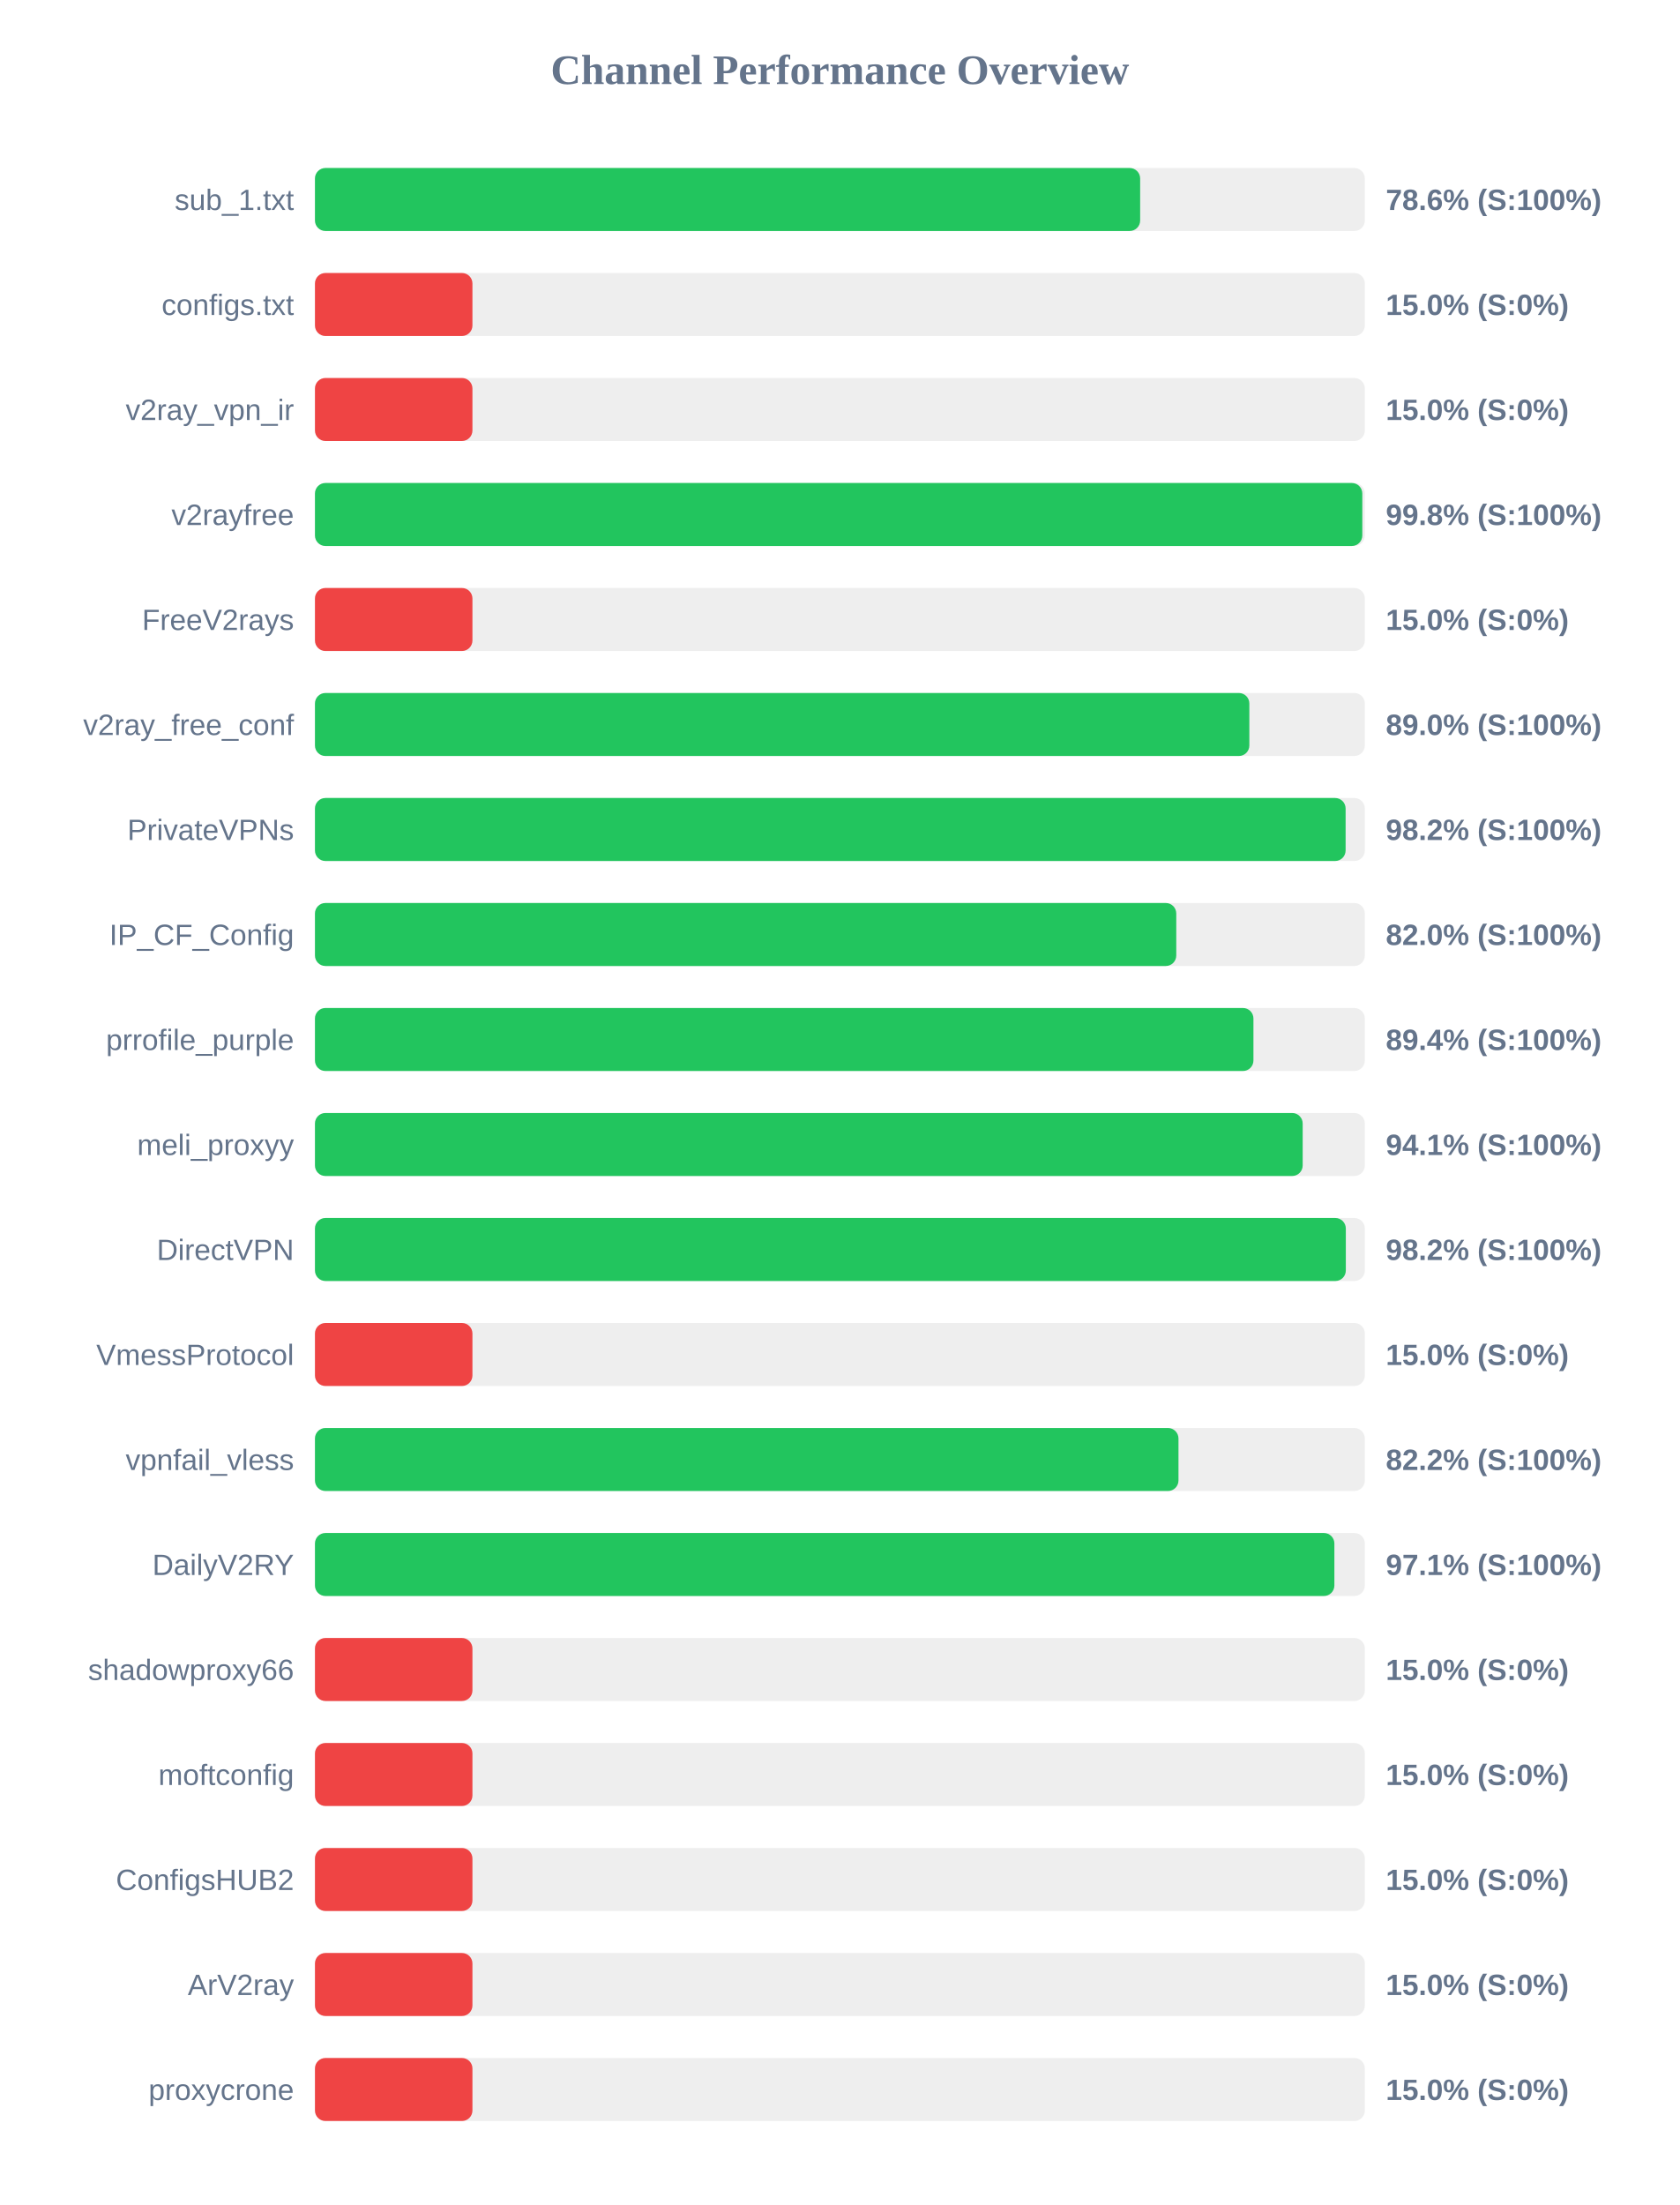
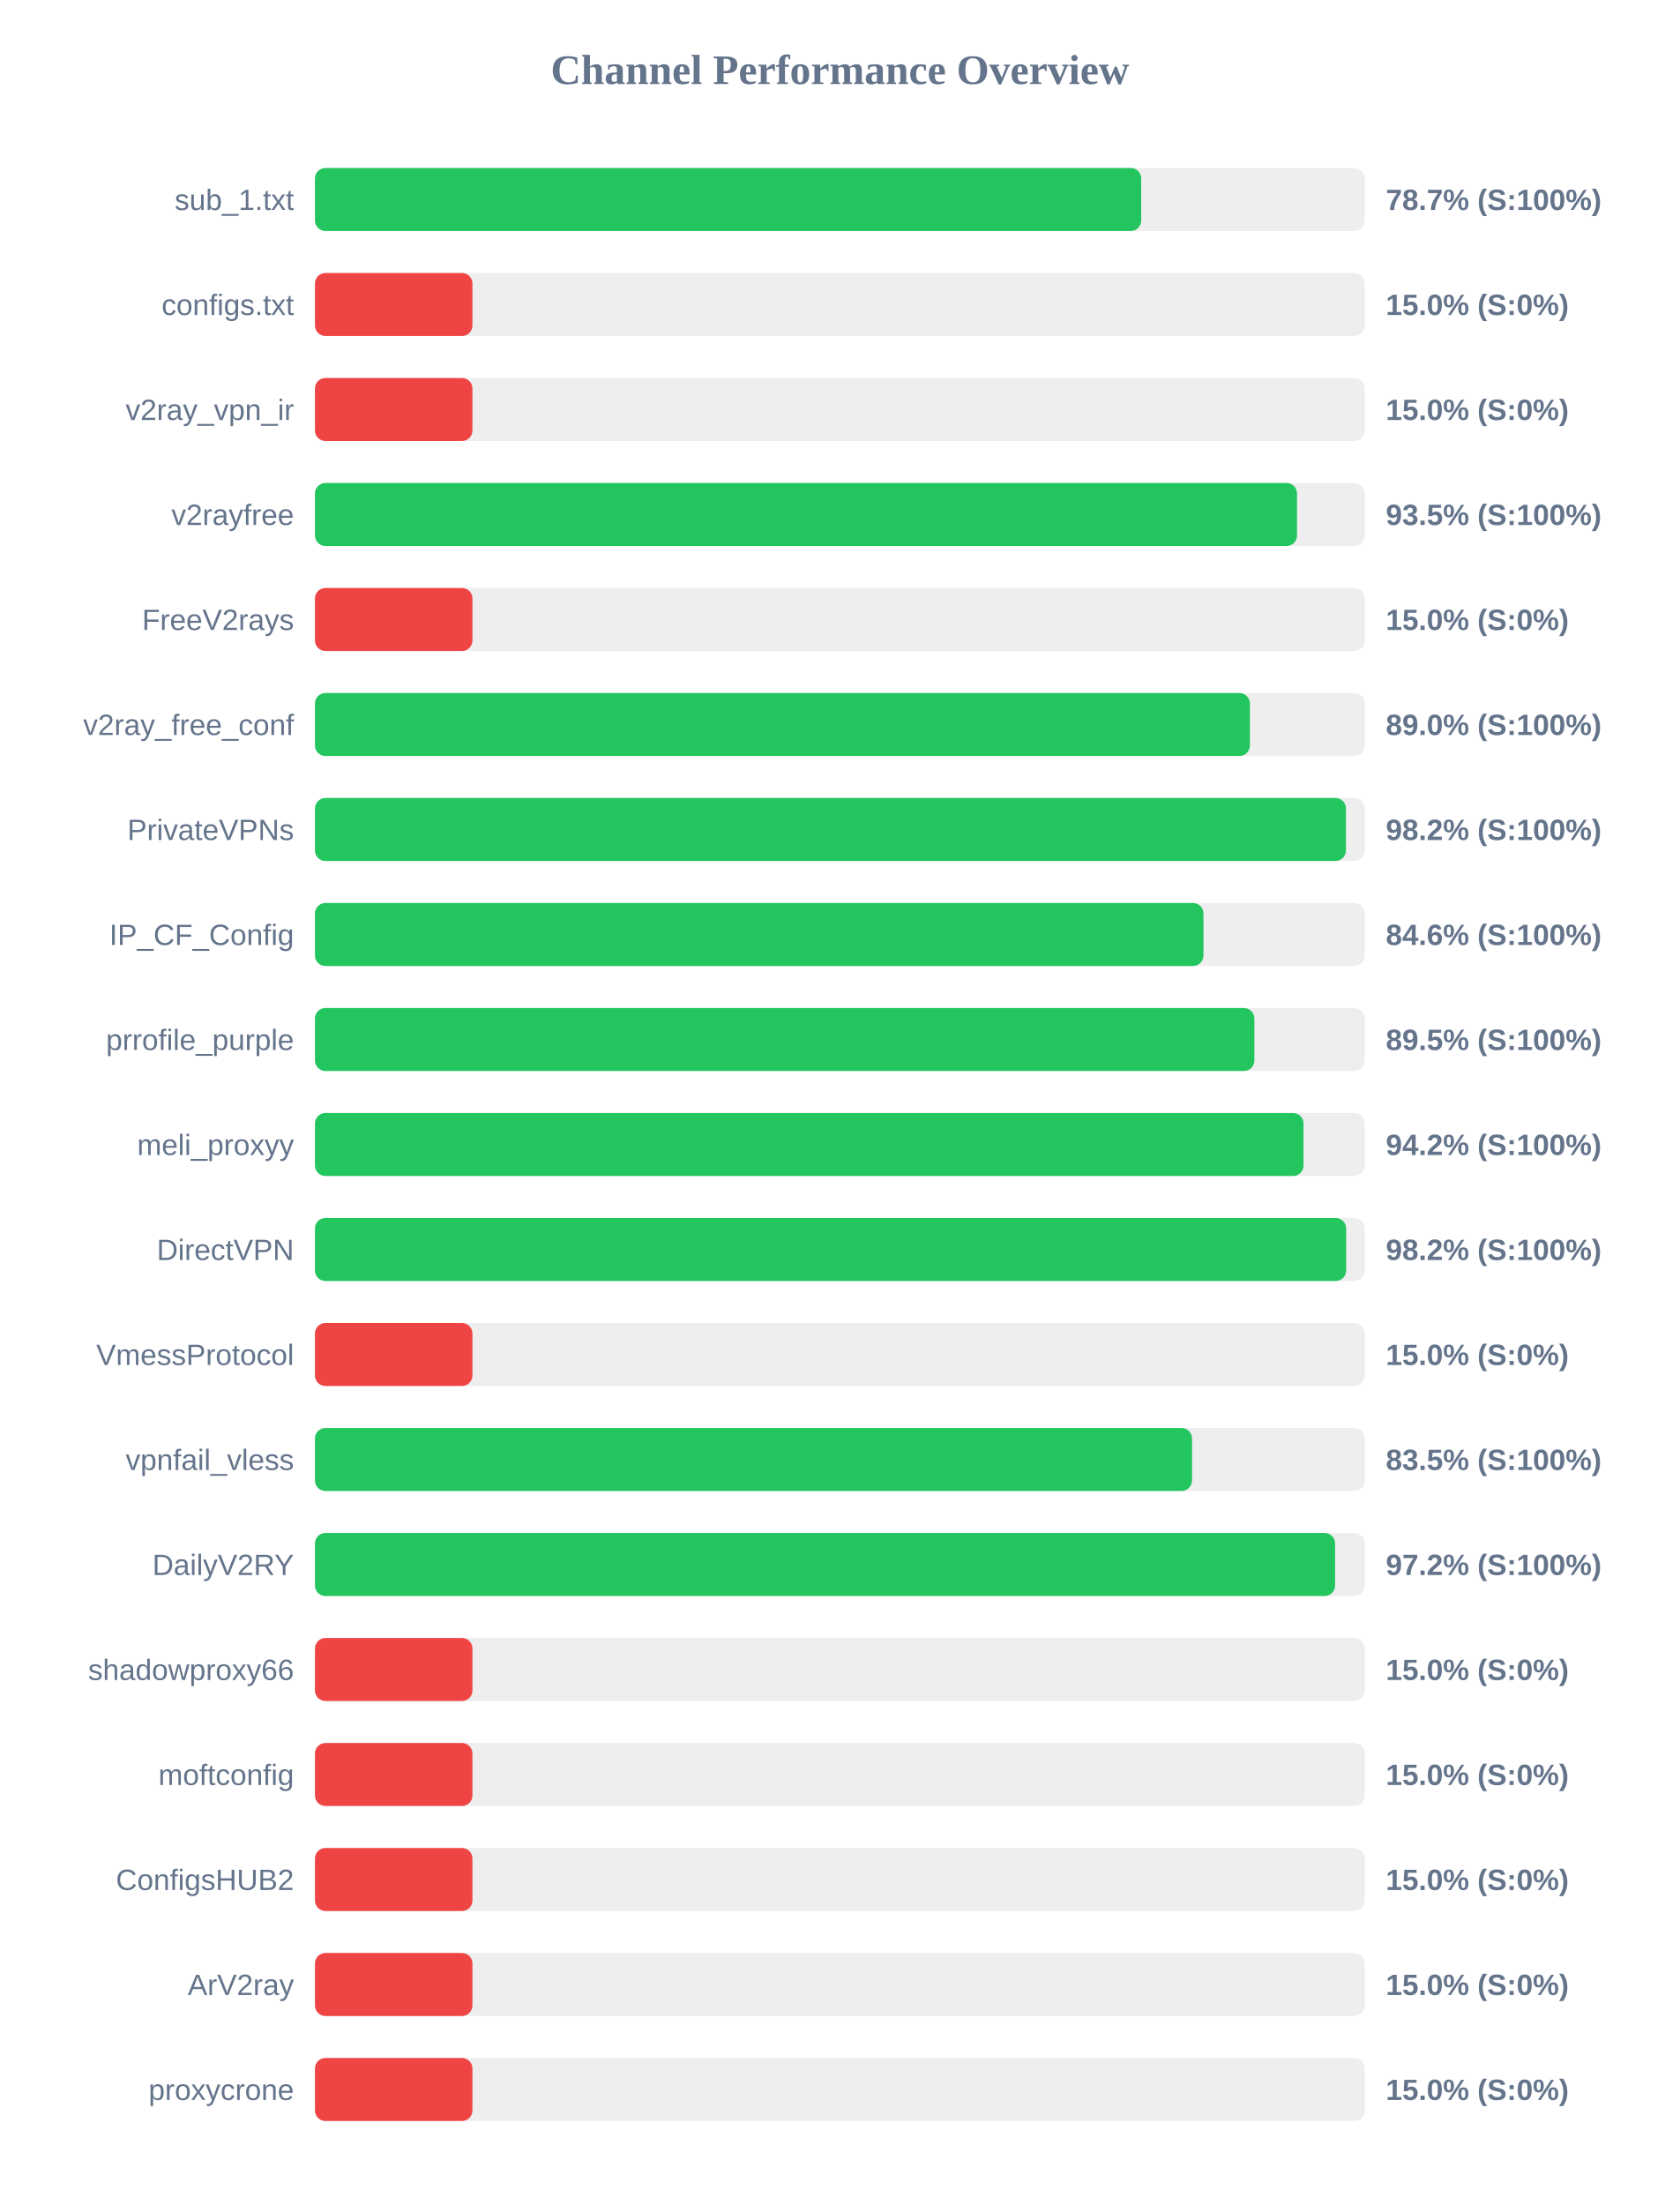
<svg xmlns="http://www.w3.org/2000/svg" width="800" height="1050" version="1.1">
  <style>
        .row { font: 14px Arial; fill: #64748b; }
        .score { font: bold 14px Arial; fill: #64748b; }
    </style>
  <text x="400" y="40" text-anchor="middle" font-size="20px" font-weight="bold" fill="#64748b">Channel Performance Overview</text>
  <rect x="150" y="80" width="500" height="30" fill="#eee" rx="5" />
-   <rect x="150" y="80" width="393.0" height="30" fill="#22c55e" rx="5" />
+   <rect x="150" y="80" width="393.5" height="30" fill="#22c55e" rx="5" />
  <text x="140" y="100" text-anchor="end" class="row">sub_1.txt</text>
-   <text x="660" y="100" text-anchor="start" class="score">78.6% (S:100%)</text>
+   <text x="660" y="100" text-anchor="start" class="score">78.7% (S:100%)</text>
  <rect x="150" y="130" width="500" height="30" fill="#eee" rx="5" />
  <rect x="150" y="130" width="75.0" height="30" fill="#ef4444" rx="5" />
  <text x="140" y="150" text-anchor="end" class="row">configs.txt</text>
  <text x="660" y="150" text-anchor="start" class="score">15.0% (S:0%)</text>
  <rect x="150" y="180" width="500" height="30" fill="#eee" rx="5" />
  <rect x="150" y="180" width="75.0" height="30" fill="#ef4444" rx="5" />
  <text x="140" y="200" text-anchor="end" class="row">v2ray_vpn_ir</text>
  <text x="660" y="200" text-anchor="start" class="score">15.0% (S:0%)</text>
  <rect x="150" y="230" width="500" height="30" fill="#eee" rx="5" />
-   <rect x="150" y="230" width="498.8" height="30" fill="#22c55e" rx="5" />
+   <rect x="150" y="230" width="467.7" height="30" fill="#22c55e" rx="5" />
  <text x="140" y="250" text-anchor="end" class="row">v2rayfree</text>
-   <text x="660" y="250" text-anchor="start" class="score">99.8% (S:100%)</text>
+   <text x="660" y="250" text-anchor="start" class="score">93.5% (S:100%)</text>
  <rect x="150" y="280" width="500" height="30" fill="#eee" rx="5" />
  <rect x="150" y="280" width="75.0" height="30" fill="#ef4444" rx="5" />
  <text x="140" y="300" text-anchor="end" class="row">FreeV2rays</text>
  <text x="660" y="300" text-anchor="start" class="score">15.0% (S:0%)</text>
  <rect x="150" y="330" width="500" height="30" fill="#eee" rx="5" />
-   <rect x="150" y="330" width="445.0" height="30" fill="#22c55e" rx="5" />
+   <rect x="150" y="330" width="445.25" height="30" fill="#22c55e" rx="5" />
  <text x="140" y="350" text-anchor="end" class="row">v2ray_free_conf</text>
  <text x="660" y="350" text-anchor="start" class="score">89.0% (S:100%)</text>
  <rect x="150" y="380" width="500" height="30" fill="#eee" rx="5" />
-   <rect x="150" y="380" width="490.85" height="30" fill="#22c55e" rx="5" />
+   <rect x="150" y="380" width="491.0" height="30" fill="#22c55e" rx="5" />
  <text x="140" y="400" text-anchor="end" class="row">PrivateVPNs</text>
  <text x="660" y="400" text-anchor="start" class="score">98.2% (S:100%)</text>
  <rect x="150" y="430" width="500" height="30" fill="#eee" rx="5" />
-   <rect x="150" y="430" width="410.2" height="30" fill="#22c55e" rx="5" />
+   <rect x="150" y="430" width="423.15" height="30" fill="#22c55e" rx="5" />
  <text x="140" y="450" text-anchor="end" class="row">IP_CF_Config</text>
-   <text x="660" y="450" text-anchor="start" class="score">82.0% (S:100%)</text>
+   <text x="660" y="450" text-anchor="start" class="score">84.6% (S:100%)</text>
  <rect x="150" y="480" width="500" height="30" fill="#eee" rx="5" />
-   <rect x="150" y="480" width="446.95" height="30" fill="#22c55e" rx="5" />
+   <rect x="150" y="480" width="447.4" height="30" fill="#22c55e" rx="5" />
  <text x="140" y="500" text-anchor="end" class="row">prrofile_purple</text>
-   <text x="660" y="500" text-anchor="start" class="score">89.4% (S:100%)</text>
+   <text x="660" y="500" text-anchor="start" class="score">89.5% (S:100%)</text>
  <rect x="150" y="530" width="500" height="30" fill="#eee" rx="5" />
-   <rect x="150" y="530" width="470.4" height="30" fill="#22c55e" rx="5" />
+   <rect x="150" y="530" width="470.8" height="30" fill="#22c55e" rx="5" />
  <text x="140" y="550" text-anchor="end" class="row">meli_proxyy</text>
-   <text x="660" y="550" text-anchor="start" class="score">94.1% (S:100%)</text>
+   <text x="660" y="550" text-anchor="start" class="score">94.2% (S:100%)</text>
  <rect x="150" y="580" width="500" height="30" fill="#eee" rx="5" />
-   <rect x="150" y="580" width="490.95" height="30" fill="#22c55e" rx="5" />
+   <rect x="150" y="580" width="491.1" height="30" fill="#22c55e" rx="5" />
  <text x="140" y="600" text-anchor="end" class="row">DirectVPN</text>
  <text x="660" y="600" text-anchor="start" class="score">98.2% (S:100%)</text>
  <rect x="150" y="630" width="500" height="30" fill="#eee" rx="5" />
  <rect x="150" y="630" width="75.0" height="30" fill="#ef4444" rx="5" />
  <text x="140" y="650" text-anchor="end" class="row">VmessProtocol</text>
  <text x="660" y="650" text-anchor="start" class="score">15.0% (S:0%)</text>
  <rect x="150" y="680" width="500" height="30" fill="#eee" rx="5" />
-   <rect x="150" y="680" width="411.25" height="30" fill="#22c55e" rx="5" />
+   <rect x="150" y="680" width="417.7" height="30" fill="#22c55e" rx="5" />
  <text x="140" y="700" text-anchor="end" class="row">vpnfail_vless</text>
-   <text x="660" y="700" text-anchor="start" class="score">82.2% (S:100%)</text>
+   <text x="660" y="700" text-anchor="start" class="score">83.5% (S:100%)</text>
  <rect x="150" y="730" width="500" height="30" fill="#eee" rx="5" />
-   <rect x="150" y="730" width="485.5" height="30" fill="#22c55e" rx="5" />
+   <rect x="150" y="730" width="485.85" height="30" fill="#22c55e" rx="5" />
  <text x="140" y="750" text-anchor="end" class="row">DailyV2RY</text>
-   <text x="660" y="750" text-anchor="start" class="score">97.1% (S:100%)</text>
+   <text x="660" y="750" text-anchor="start" class="score">97.2% (S:100%)</text>
  <rect x="150" y="780" width="500" height="30" fill="#eee" rx="5" />
  <rect x="150" y="780" width="75.0" height="30" fill="#ef4444" rx="5" />
  <text x="140" y="800" text-anchor="end" class="row">shadowproxy66</text>
  <text x="660" y="800" text-anchor="start" class="score">15.0% (S:0%)</text>
  <rect x="150" y="830" width="500" height="30" fill="#eee" rx="5" />
  <rect x="150" y="830" width="75.0" height="30" fill="#ef4444" rx="5" />
  <text x="140" y="850" text-anchor="end" class="row">moftconfig</text>
  <text x="660" y="850" text-anchor="start" class="score">15.0% (S:0%)</text>
  <rect x="150" y="880" width="500" height="30" fill="#eee" rx="5" />
  <rect x="150" y="880" width="75.0" height="30" fill="#ef4444" rx="5" />
  <text x="140" y="900" text-anchor="end" class="row">ConfigsHUB2</text>
  <text x="660" y="900" text-anchor="start" class="score">15.0% (S:0%)</text>
  <rect x="150" y="930" width="500" height="30" fill="#eee" rx="5" />
  <rect x="150" y="930" width="75.0" height="30" fill="#ef4444" rx="5" />
  <text x="140" y="950" text-anchor="end" class="row">ArV2ray</text>
  <text x="660" y="950" text-anchor="start" class="score">15.0% (S:0%)</text>
  <rect x="150" y="980" width="500" height="30" fill="#eee" rx="5" />
  <rect x="150" y="980" width="75.0" height="30" fill="#ef4444" rx="5" />
  <text x="140" y="1000" text-anchor="end" class="row">proxycrone</text>
  <text x="660" y="1000" text-anchor="start" class="score">15.0% (S:0%)</text>
</svg>
